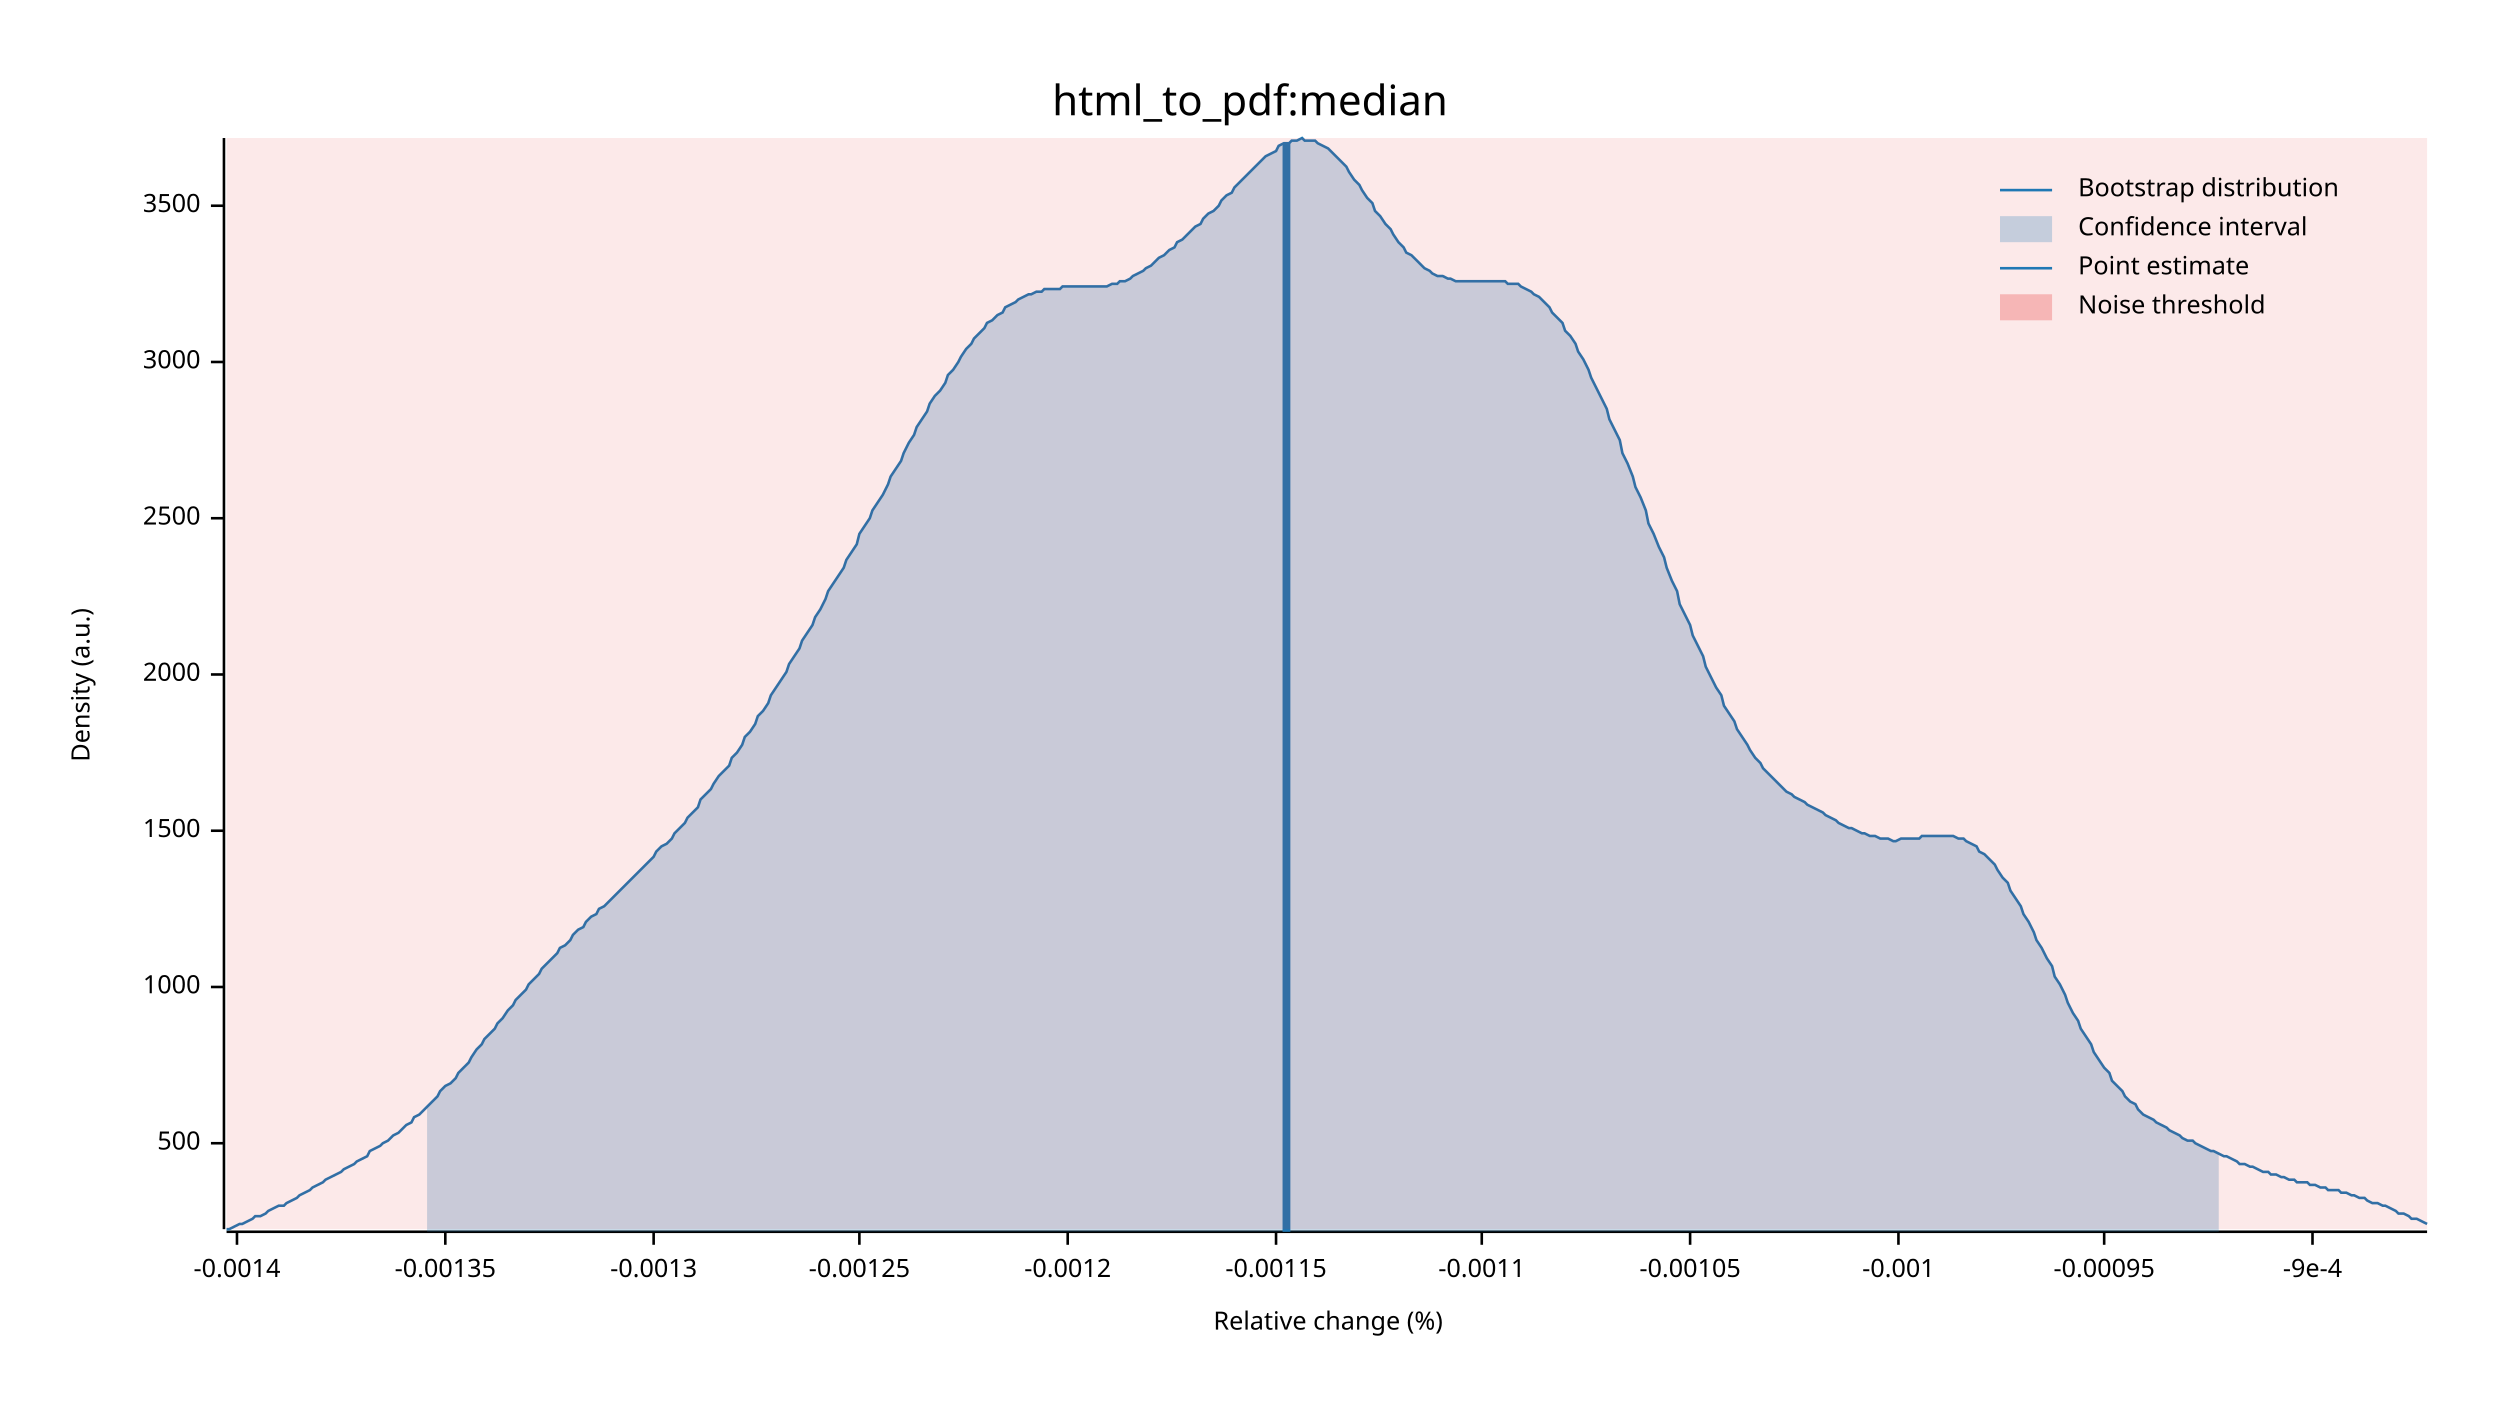
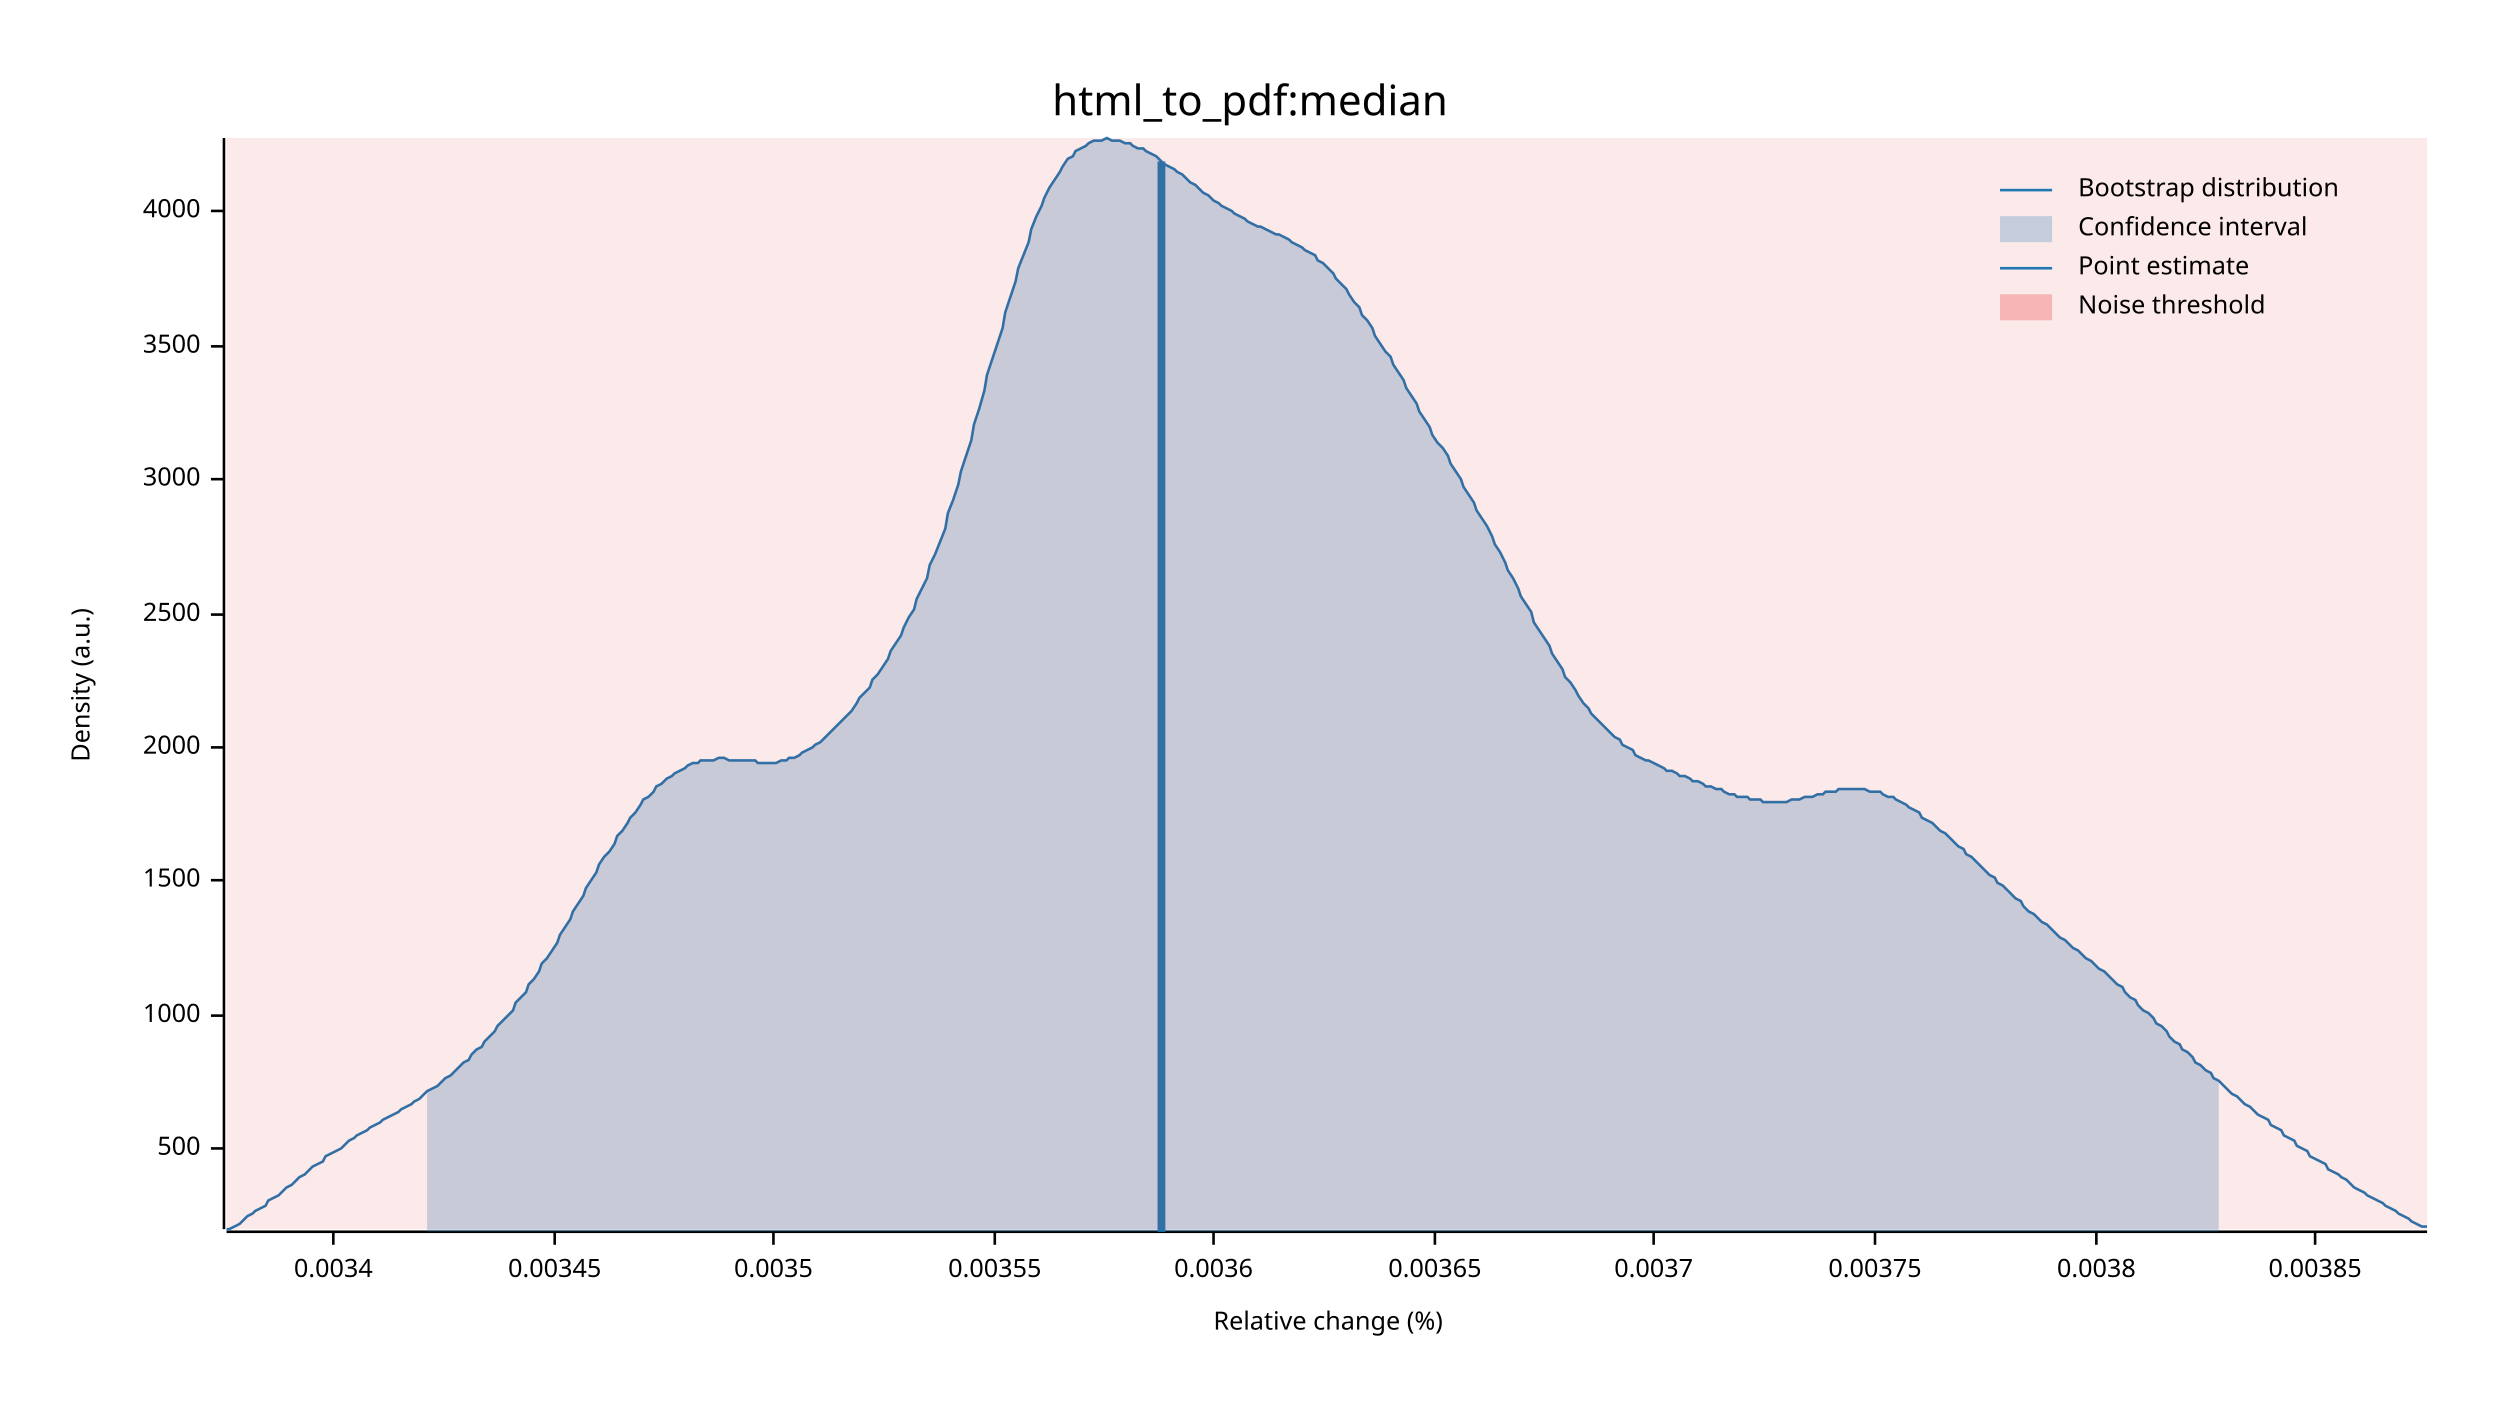
<svg xmlns="http://www.w3.org/2000/svg" width="960" height="540" viewBox="0 0 960 540">
  <text x="480" y="32" dy="0.76em" text-anchor="middle" font-family="sans-serif" font-size="16.129" opacity="1" fill="#000000">
html_to_pdf:median
</text>
  <text x="27" y="263" dy="0.76em" text-anchor="middle" font-family="sans-serif" font-size="9.677" opacity="1" fill="#000000" transform="rotate(270, 27, 263)">
Density (a.u.)
</text>
  <text x="510" y="513" dy="-0.5ex" text-anchor="middle" font-family="sans-serif" font-size="9.677" opacity="1" fill="#000000">
Relative change (%)
</text>
  <polyline fill="none" opacity="1" stroke="#000000" stroke-width="1" points="86,53 86,472 " />
-   <text x="77" y="439" dy="0.5ex" text-anchor="end" font-family="sans-serif" font-size="9.677" opacity="1" fill="#000000">
+   <text x="77" y="441" dy="0.5ex" text-anchor="end" font-family="sans-serif" font-size="9.677" opacity="1" fill="#000000">
500
</text>
-   <polyline fill="none" opacity="1" stroke="#000000" stroke-width="1" points="81,439 86,439 " />
-   <text x="77" y="379" dy="0.5ex" text-anchor="end" font-family="sans-serif" font-size="9.677" opacity="1" fill="#000000">
+   <polyline fill="none" opacity="1" stroke="#000000" stroke-width="1" points="81,441 86,441 " />
+   <text x="77" y="390" dy="0.5ex" text-anchor="end" font-family="sans-serif" font-size="9.677" opacity="1" fill="#000000">
1000
</text>
-   <polyline fill="none" opacity="1" stroke="#000000" stroke-width="1" points="81,379 86,379 " />
-   <text x="77" y="319" dy="0.5ex" text-anchor="end" font-family="sans-serif" font-size="9.677" opacity="1" fill="#000000">
+   <polyline fill="none" opacity="1" stroke="#000000" stroke-width="1" points="81,390 86,390 " />
+   <text x="77" y="338" dy="0.5ex" text-anchor="end" font-family="sans-serif" font-size="9.677" opacity="1" fill="#000000">
1500
</text>
-   <polyline fill="none" opacity="1" stroke="#000000" stroke-width="1" points="81,319 86,319 " />
-   <text x="77" y="259" dy="0.5ex" text-anchor="end" font-family="sans-serif" font-size="9.677" opacity="1" fill="#000000">
+   <polyline fill="none" opacity="1" stroke="#000000" stroke-width="1" points="81,338 86,338 " />
+   <text x="77" y="287" dy="0.5ex" text-anchor="end" font-family="sans-serif" font-size="9.677" opacity="1" fill="#000000">
2000
</text>
-   <polyline fill="none" opacity="1" stroke="#000000" stroke-width="1" points="81,259 86,259 " />
-   <text x="77" y="199" dy="0.5ex" text-anchor="end" font-family="sans-serif" font-size="9.677" opacity="1" fill="#000000">
+   <polyline fill="none" opacity="1" stroke="#000000" stroke-width="1" points="81,287 86,287 " />
+   <text x="77" y="236" dy="0.5ex" text-anchor="end" font-family="sans-serif" font-size="9.677" opacity="1" fill="#000000">
2500
</text>
-   <polyline fill="none" opacity="1" stroke="#000000" stroke-width="1" points="81,199 86,199 " />
-   <text x="77" y="139" dy="0.5ex" text-anchor="end" font-family="sans-serif" font-size="9.677" opacity="1" fill="#000000">
+   <polyline fill="none" opacity="1" stroke="#000000" stroke-width="1" points="81,236 86,236 " />
+   <text x="77" y="184" dy="0.5ex" text-anchor="end" font-family="sans-serif" font-size="9.677" opacity="1" fill="#000000">
3000
</text>
-   <polyline fill="none" opacity="1" stroke="#000000" stroke-width="1" points="81,139 86,139 " />
-   <text x="77" y="79" dy="0.5ex" text-anchor="end" font-family="sans-serif" font-size="9.677" opacity="1" fill="#000000">
+   <polyline fill="none" opacity="1" stroke="#000000" stroke-width="1" points="81,184 86,184 " />
+   <text x="77" y="133" dy="0.5ex" text-anchor="end" font-family="sans-serif" font-size="9.677" opacity="1" fill="#000000">
3500
</text>
-   <polyline fill="none" opacity="1" stroke="#000000" stroke-width="1" points="81,79 86,79 " />
+   <polyline fill="none" opacity="1" stroke="#000000" stroke-width="1" points="81,133 86,133 " />
+   <text x="77" y="81" dy="0.5ex" text-anchor="end" font-family="sans-serif" font-size="9.677" opacity="1" fill="#000000">
+ 4000
+ </text>
+   <polyline fill="none" opacity="1" stroke="#000000" stroke-width="1" points="81,81 86,81 " />
  <polyline fill="none" opacity="1" stroke="#000000" stroke-width="1" points="87,473 932,473 " />
-   <text x="91" y="483" dy="0.76em" text-anchor="middle" font-family="sans-serif" font-size="9.677" opacity="1" fill="#000000">
- -0.0014
+   <text x="128" y="483" dy="0.76em" text-anchor="middle" font-family="sans-serif" font-size="9.677" opacity="1" fill="#000000">
+ 0.0034
</text>
-   <polyline fill="none" opacity="1" stroke="#000000" stroke-width="1" points="91,473 91,478 " />
-   <text x="171" y="483" dy="0.76em" text-anchor="middle" font-family="sans-serif" font-size="9.677" opacity="1" fill="#000000">
- -0.00135
+   <polyline fill="none" opacity="1" stroke="#000000" stroke-width="1" points="128,473 128,478 " />
+   <text x="213" y="483" dy="0.76em" text-anchor="middle" font-family="sans-serif" font-size="9.677" opacity="1" fill="#000000">
+ 0.00345
</text>
-   <polyline fill="none" opacity="1" stroke="#000000" stroke-width="1" points="171,473 171,478 " />
-   <text x="251" y="483" dy="0.76em" text-anchor="middle" font-family="sans-serif" font-size="9.677" opacity="1" fill="#000000">
- -0.0013
+   <polyline fill="none" opacity="1" stroke="#000000" stroke-width="1" points="213,473 213,478 " />
+   <text x="297" y="483" dy="0.76em" text-anchor="middle" font-family="sans-serif" font-size="9.677" opacity="1" fill="#000000">
+ 0.0035
</text>
-   <polyline fill="none" opacity="1" stroke="#000000" stroke-width="1" points="251,473 251,478 " />
-   <text x="330" y="483" dy="0.76em" text-anchor="middle" font-family="sans-serif" font-size="9.677" opacity="1" fill="#000000">
- -0.00125
+   <polyline fill="none" opacity="1" stroke="#000000" stroke-width="1" points="297,473 297,478 " />
+   <text x="382" y="483" dy="0.76em" text-anchor="middle" font-family="sans-serif" font-size="9.677" opacity="1" fill="#000000">
+ 0.00355
</text>
-   <polyline fill="none" opacity="1" stroke="#000000" stroke-width="1" points="330,473 330,478 " />
-   <text x="410" y="483" dy="0.76em" text-anchor="middle" font-family="sans-serif" font-size="9.677" opacity="1" fill="#000000">
- -0.0012
+   <polyline fill="none" opacity="1" stroke="#000000" stroke-width="1" points="382,473 382,478 " />
+   <text x="466" y="483" dy="0.76em" text-anchor="middle" font-family="sans-serif" font-size="9.677" opacity="1" fill="#000000">
+ 0.0036
</text>
-   <polyline fill="none" opacity="1" stroke="#000000" stroke-width="1" points="410,473 410,478 " />
-   <text x="490" y="483" dy="0.76em" text-anchor="middle" font-family="sans-serif" font-size="9.677" opacity="1" fill="#000000">
- -0.00115
+   <polyline fill="none" opacity="1" stroke="#000000" stroke-width="1" points="466,473 466,478 " />
+   <text x="551" y="483" dy="0.76em" text-anchor="middle" font-family="sans-serif" font-size="9.677" opacity="1" fill="#000000">
+ 0.00365
</text>
-   <polyline fill="none" opacity="1" stroke="#000000" stroke-width="1" points="490,473 490,478 " />
-   <text x="569" y="483" dy="0.76em" text-anchor="middle" font-family="sans-serif" font-size="9.677" opacity="1" fill="#000000">
- -0.0011
+   <polyline fill="none" opacity="1" stroke="#000000" stroke-width="1" points="551,473 551,478 " />
+   <text x="635" y="483" dy="0.76em" text-anchor="middle" font-family="sans-serif" font-size="9.677" opacity="1" fill="#000000">
+ 0.0037
</text>
-   <polyline fill="none" opacity="1" stroke="#000000" stroke-width="1" points="569,473 569,478 " />
-   <text x="649" y="483" dy="0.76em" text-anchor="middle" font-family="sans-serif" font-size="9.677" opacity="1" fill="#000000">
- -0.00105
+   <polyline fill="none" opacity="1" stroke="#000000" stroke-width="1" points="635,473 635,478 " />
+   <text x="720" y="483" dy="0.76em" text-anchor="middle" font-family="sans-serif" font-size="9.677" opacity="1" fill="#000000">
+ 0.00375
</text>
-   <polyline fill="none" opacity="1" stroke="#000000" stroke-width="1" points="649,473 649,478 " />
-   <text x="729" y="483" dy="0.76em" text-anchor="middle" font-family="sans-serif" font-size="9.677" opacity="1" fill="#000000">
- -0.001
+   <polyline fill="none" opacity="1" stroke="#000000" stroke-width="1" points="720,473 720,478 " />
+   <text x="805" y="483" dy="0.76em" text-anchor="middle" font-family="sans-serif" font-size="9.677" opacity="1" fill="#000000">
+ 0.0038
</text>
-   <polyline fill="none" opacity="1" stroke="#000000" stroke-width="1" points="729,473 729,478 " />
-   <text x="808" y="483" dy="0.76em" text-anchor="middle" font-family="sans-serif" font-size="9.677" opacity="1" fill="#000000">
- -0.00095
+   <polyline fill="none" opacity="1" stroke="#000000" stroke-width="1" points="805,473 805,478 " />
+   <text x="889" y="483" dy="0.76em" text-anchor="middle" font-family="sans-serif" font-size="9.677" opacity="1" fill="#000000">
+ 0.00385
</text>
-   <polyline fill="none" opacity="1" stroke="#000000" stroke-width="1" points="808,473 808,478 " />
-   <text x="888" y="483" dy="0.76em" text-anchor="middle" font-family="sans-serif" font-size="9.677" opacity="1" fill="#000000">
- -9e-4
- </text>
-   <polyline fill="none" opacity="1" stroke="#000000" stroke-width="1" points="888,473 888,478 " />
-   <polyline fill="none" opacity="1" stroke="#1F78B4" stroke-width="1" points="87,472 88,472 90,471 92,470 93,470 95,469 97,468 98,467 100,467 102,466 103,465 105,464 107,463 109,463 110,462 112,461 114,460 115,459 117,458 119,457 120,456 122,455 124,454 125,453 127,452 129,451 131,450 132,449 134,448 136,447 137,446 139,445 141,444 142,442 144,441 146,440 147,439 149,438 151,436 153,435 154,434 156,432 158,431 159,429 161,428 163,426 164,425 166,423 168,421 169,419 171,417 173,416 175,414 176,412 178,410 180,408 181,406 183,403 185,401 186,399 188,397 190,395 191,393 193,391 195,388 197,386 198,384 200,382 202,380 203,378 205,376 207,374 208,372 210,370 212,368 214,366 215,364 217,363 219,361 220,359 222,357 224,356 225,354 227,352 229,351 230,349 232,348 234,346 236,344 237,343 239,341 241,339 242,338 244,336 246,334 247,333 249,331 251,329 252,327 254,325 256,324 258,322 259,320 261,318 263,316 264,314 266,312 268,310 269,307 271,305 273,303 274,301 276,298 278,296 280,294 281,291 283,289 285,286 286,283 288,281 290,278 291,275 293,273 295,270 296,267 298,264 300,261 302,258 303,255 305,252 307,249 308,246 310,243 312,240 313,237 315,234 317,230 318,227 320,224 322,221 324,218 325,215 327,212 329,209 330,205 332,202 334,199 335,196 337,193 339,190 341,186 342,183 344,180 346,177 347,174 349,170 351,167 352,164 354,161 356,158 357,155 359,152 361,150 363,147 364,144 366,142 368,139 369,137 371,134 373,132 374,130 376,128 378,126 379,124 381,123 383,121 385,120 386,118 388,117 390,116 391,115 393,114 395,113 396,113 398,112 400,112 401,111 403,111 405,111 407,111 408,110 410,110 412,110 413,110 415,110 417,110 418,110 420,110 422,110 423,110 425,110 427,109 429,109 430,108 432,108 434,107 435,106 437,105 439,104 440,103 442,102 444,100 445,99 447,98 449,96 451,95 452,93 454,92 456,90 457,89 459,87 461,86 462,84 464,82 466,81 468,79 469,77 471,75 473,74 474,72 476,70 478,68 479,67 481,65 483,63 484,62 486,60 488,59 490,58 491,56 493,55 495,55 496,54 498,54 500,53 501,54 503,54 505,54 506,55 508,56 510,57 512,59 513,60 515,62 517,64 518,66 520,69 522,71 523,73 525,76 527,78 528,81 530,83 532,86 534,88 535,90 537,93 539,95 540,97 542,98 544,100 545,101 547,103 549,104 550,105 552,106 554,106 556,107 557,107 559,108 561,108 562,108 564,108 566,108 567,108 569,108 571,108 573,108 574,108 576,108 578,108 579,109 581,109 583,109 584,110 586,111 588,112 589,113 591,114 593,116 595,118 596,120 598,122 600,124 601,127 603,129 605,132 606,135 608,138 610,142 611,145 613,149 615,153 617,157 618,161 620,165 622,169 623,174 625,178 627,183 628,187 630,191 632,196 633,201 635,205 637,210 639,214 640,218 642,223 644,227 645,232 647,236 649,240 650,244 652,248 654,252 655,256 657,260 659,264 661,267 662,271 664,274 666,277 667,280 669,283 671,286 672,288 674,291 676,293 677,295 679,297 681,299 683,301 684,302 686,304 688,305 689,306 691,307 693,308 694,309 696,310 698,311 700,312 701,313 703,314 705,315 706,316 708,317 710,318 711,318 713,319 715,320 716,320 718,321 720,321 722,322 723,322 725,322 727,323 728,323 730,322 732,322 733,322 735,322 737,322 738,321 740,321 742,321 744,321 745,321 747,321 749,321 750,321 752,322 754,322 755,323 757,324 759,325 760,327 762,328 764,330 766,332 767,334 769,337 771,339 772,342 774,345 776,348 777,351 779,354 781,358 782,361 784,364 786,368 788,371 789,375 791,378 793,382 794,385 796,389 798,392 799,395 801,398 803,401 804,404 806,407 808,410 810,412 811,415 813,417 815,419 816,421 818,423 820,424 821,426 823,428 825,429 827,430 828,431 830,432 832,433 833,434 835,435 837,436 838,437 840,438 842,438 843,439 845,440 847,441 849,442 850,442 852,443 854,444 855,444 857,445 859,446 860,447 862,447 864,448 865,448 867,449 869,450 871,450 872,451 874,451 876,452 877,452 879,453 881,453 882,454 884,454 886,454 887,455 889,455 891,456 893,456 894,457 896,457 898,457 899,458 901,458 903,459 904,459 906,460 908,460 909,461 911,462 913,462 915,463 916,463 918,464 920,465 921,466 923,466 925,467 926,468 928,468 930,469 932,470 " />
-   <polygon opacity="0.25" fill="#1F78B4" points="164,425 166,423 168,421 169,419 171,417 173,416 175,414 176,412 178,410 180,408 181,406 183,403 185,401 186,399 188,397 190,395 191,393 193,391 195,388 197,386 198,384 200,382 202,380 203,378 205,376 207,374 208,372 210,370 212,368 214,366 215,364 217,363 219,361 220,359 222,357 224,356 225,354 227,352 229,351 230,349 232,348 234,346 236,344 237,343 239,341 241,339 242,338 244,336 246,334 247,333 249,331 251,329 252,327 254,325 256,324 258,322 259,320 261,318 263,316 264,314 266,312 268,310 269,307 271,305 273,303 274,301 276,298 278,296 280,294 281,291 283,289 285,286 286,283 288,281 290,278 291,275 293,273 295,270 296,267 298,264 300,261 302,258 303,255 305,252 307,249 308,246 310,243 312,240 313,237 315,234 317,230 318,227 320,224 322,221 324,218 325,215 327,212 329,209 330,205 332,202 334,199 335,196 337,193 339,190 341,186 342,183 344,180 346,177 347,174 349,170 351,167 352,164 354,161 356,158 357,155 359,152 361,150 363,147 364,144 366,142 368,139 369,137 371,134 373,132 374,130 376,128 378,126 379,124 381,123 383,121 385,120 386,118 388,117 390,116 391,115 393,114 395,113 396,113 398,112 400,112 401,111 403,111 405,111 407,111 408,110 410,110 412,110 413,110 415,110 417,110 418,110 420,110 422,110 423,110 425,110 427,109 429,109 430,108 432,108 434,107 435,106 437,105 439,104 440,103 442,102 444,100 445,99 447,98 449,96 451,95 452,93 454,92 456,90 457,89 459,87 461,86 462,84 464,82 466,81 468,79 469,77 471,75 473,74 474,72 476,70 478,68 479,67 481,65 483,63 484,62 486,60 488,59 490,58 491,56 493,55 495,55 496,54 498,54 500,53 501,54 503,54 505,54 506,55 508,56 510,57 512,59 513,60 515,62 517,64 518,66 520,69 522,71 523,73 525,76 527,78 528,81 530,83 532,86 534,88 535,90 537,93 539,95 540,97 542,98 544,100 545,101 547,103 549,104 550,105 552,106 554,106 556,107 557,107 559,108 561,108 562,108 564,108 566,108 567,108 569,108 571,108 573,108 574,108 576,108 578,108 579,109 581,109 583,109 584,110 586,111 588,112 589,113 591,114 593,116 595,118 596,120 598,122 600,124 601,127 603,129 605,132 606,135 608,138 610,142 611,145 613,149 615,153 617,157 618,161 620,165 622,169 623,174 625,178 627,183 628,187 630,191 632,196 633,201 635,205 637,210 639,214 640,218 642,223 644,227 645,232 647,236 649,240 650,244 652,248 654,252 655,256 657,260 659,264 661,267 662,271 664,274 666,277 667,280 669,283 671,286 672,288 674,291 676,293 677,295 679,297 681,299 683,301 684,302 686,304 688,305 689,306 691,307 693,308 694,309 696,310 698,311 700,312 701,313 703,314 705,315 706,316 708,317 710,318 711,318 713,319 715,320 716,320 718,321 720,321 722,322 723,322 725,322 727,323 728,323 730,322 732,322 733,322 735,322 737,322 738,321 740,321 742,321 744,321 745,321 747,321 749,321 750,321 752,322 754,322 755,323 757,324 759,325 760,327 762,328 764,330 766,332 767,334 769,337 771,339 772,342 774,345 776,348 777,351 779,354 781,358 782,361 784,364 786,368 788,371 789,375 791,378 793,382 794,385 796,389 798,392 799,395 801,398 803,401 804,404 806,407 808,410 810,412 811,415 813,417 815,419 816,421 818,423 820,424 821,426 823,428 825,429 827,430 828,431 830,432 832,433 833,434 835,435 837,436 838,437 840,438 842,438 843,439 845,440 847,441 849,442 850,442 852,443 852,473 164,473 " />
-   <polyline fill="none" opacity="1" stroke="#1F78B4" stroke-width="3" points="494,473 494,55 " />
+   <polyline fill="none" opacity="1" stroke="#000000" stroke-width="1" points="889,473 889,478 " />
+   <polyline fill="none" opacity="1" stroke="#1F78B4" stroke-width="1" points="87,472 88,472 90,471 92,470 93,469 95,467 97,466 98,465 100,464 102,463 103,461 105,460 107,459 109,457 110,456 112,455 114,453 115,452 117,451 119,449 120,448 122,447 124,446 125,444 127,443 129,442 131,441 132,440 134,438 136,437 137,436 139,435 141,434 142,433 144,432 146,431 147,430 149,429 151,428 153,427 154,426 156,425 158,424 159,423 161,422 163,420 164,419 166,418 168,417 169,416 171,414 173,413 175,411 176,410 178,408 180,407 181,405 183,403 185,402 186,400 188,398 190,396 191,394 193,392 195,390 197,388 198,385 200,383 202,381 203,378 205,376 207,373 208,370 210,368 212,365 214,362 215,359 217,356 219,353 220,350 222,347 224,344 225,341 227,338 229,335 230,332 232,329 234,327 236,324 237,321 239,319 241,316 242,314 244,312 246,309 247,307 249,306 251,304 252,302 254,301 256,299 258,298 259,297 261,296 263,295 264,294 266,293 268,293 269,292 271,292 273,292 274,292 276,291 278,291 280,292 281,292 283,292 285,292 286,292 288,292 290,292 291,293 293,293 295,293 296,293 298,293 300,292 302,292 303,291 305,291 307,290 308,289 310,288 312,287 313,286 315,285 317,283 318,282 320,280 322,278 324,276 325,275 327,273 329,270 330,268 332,266 334,264 335,261 337,259 339,256 341,253 342,250 344,247 346,244 347,241 349,237 351,234 352,230 354,226 356,222 357,217 359,213 361,208 363,203 364,197 366,192 368,186 369,181 371,175 373,169 374,163 376,157 378,150 379,144 381,138 383,132 385,126 386,120 388,114 390,108 391,103 393,98 395,93 396,88 398,83 400,79 401,76 403,72 405,69 407,66 408,64 410,61 412,60 413,58 415,57 417,56 418,55 420,54 422,54 423,54 425,53 427,54 429,54 430,54 432,55 434,55 435,56 437,57 439,57 440,58 442,59 444,60 445,61 447,63 449,64 451,65 452,66 454,67 456,69 457,70 459,71 461,73 462,74 464,75 466,77 468,78 469,79 471,80 473,81 474,82 476,83 478,84 479,85 481,86 483,87 484,87 486,88 488,89 490,90 491,90 493,91 495,92 496,93 498,94 500,95 501,96 503,97 505,98 506,100 508,101 510,103 512,105 513,107 515,109 517,111 518,113 520,116 522,118 523,121 525,123 527,126 528,129 530,132 532,135 534,137 535,140 537,143 539,146 540,149 542,152 544,155 545,158 547,161 549,164 550,167 552,170 554,172 556,175 557,178 559,181 561,184 562,187 564,190 566,193 567,196 569,199 571,202 573,206 574,209 576,212 578,216 579,219 581,222 583,226 584,229 586,232 588,235 589,239 591,242 593,245 595,248 596,251 598,254 600,257 601,260 603,262 605,265 606,267 608,270 610,272 611,274 613,276 615,278 617,280 618,281 620,283 622,284 623,286 625,287 627,288 628,290 630,291 632,292 633,292 635,293 637,294 639,295 640,296 642,296 644,297 645,298 647,298 649,299 650,300 652,300 654,301 655,302 657,302 659,303 661,303 662,304 664,305 666,305 667,306 669,306 671,306 672,307 674,307 676,307 677,308 679,308 681,308 683,308 684,308 686,308 688,307 689,307 691,307 693,306 694,306 696,306 698,305 700,305 701,304 703,304 705,304 706,303 708,303 710,303 711,303 713,303 715,303 716,303 718,304 720,304 722,304 723,305 725,306 727,306 728,307 730,308 732,309 733,310 735,311 737,312 738,314 740,315 742,316 744,318 745,319 747,320 749,322 750,323 752,325 754,326 755,328 757,329 759,331 760,332 762,334 764,336 766,337 767,339 769,340 771,342 772,343 774,345 776,346 777,348 779,350 781,351 782,352 784,354 786,355 788,357 789,358 791,360 793,361 794,362 796,364 798,365 799,366 801,368 803,369 804,370 806,372 808,373 810,375 811,376 813,378 815,379 816,381 818,383 820,384 821,386 823,388 825,389 827,391 828,393 830,394 832,396 833,398 835,400 837,401 838,403 840,404 842,406 843,408 845,409 847,411 849,412 850,414 852,415 854,417 855,418 857,420 859,421 860,422 862,424 864,425 865,426 867,428 869,429 871,430 872,432 874,433 876,434 877,436 879,437 881,438 882,440 884,441 886,442 887,444 889,445 891,446 893,447 894,449 896,450 898,451 899,452 901,453 903,455 904,456 906,457 908,458 909,459 911,460 913,461 915,462 916,463 918,464 920,465 921,466 923,467 925,468 926,469 928,470 930,471 932,471 " />
+   <polygon opacity="0.25" fill="#1F78B4" points="164,419 166,418 168,417 169,416 171,414 173,413 175,411 176,410 178,408 180,407 181,405 183,403 185,402 186,400 188,398 190,396 191,394 193,392 195,390 197,388 198,385 200,383 202,381 203,378 205,376 207,373 208,370 210,368 212,365 214,362 215,359 217,356 219,353 220,350 222,347 224,344 225,341 227,338 229,335 230,332 232,329 234,327 236,324 237,321 239,319 241,316 242,314 244,312 246,309 247,307 249,306 251,304 252,302 254,301 256,299 258,298 259,297 261,296 263,295 264,294 266,293 268,293 269,292 271,292 273,292 274,292 276,291 278,291 280,292 281,292 283,292 285,292 286,292 288,292 290,292 291,293 293,293 295,293 296,293 298,293 300,292 302,292 303,291 305,291 307,290 308,289 310,288 312,287 313,286 315,285 317,283 318,282 320,280 322,278 324,276 325,275 327,273 329,270 330,268 332,266 334,264 335,261 337,259 339,256 341,253 342,250 344,247 346,244 347,241 349,237 351,234 352,230 354,226 356,222 357,217 359,213 361,208 363,203 364,197 366,192 368,186 369,181 371,175 373,169 374,163 376,157 378,150 379,144 381,138 383,132 385,126 386,120 388,114 390,108 391,103 393,98 395,93 396,88 398,83 400,79 401,76 403,72 405,69 407,66 408,64 410,61 412,60 413,58 415,57 417,56 418,55 420,54 422,54 423,54 425,53 427,54 429,54 430,54 432,55 434,55 435,56 437,57 439,57 440,58 442,59 444,60 445,61 447,63 449,64 451,65 452,66 454,67 456,69 457,70 459,71 461,73 462,74 464,75 466,77 468,78 469,79 471,80 473,81 474,82 476,83 478,84 479,85 481,86 483,87 484,87 486,88 488,89 490,90 491,90 493,91 495,92 496,93 498,94 500,95 501,96 503,97 505,98 506,100 508,101 510,103 512,105 513,107 515,109 517,111 518,113 520,116 522,118 523,121 525,123 527,126 528,129 530,132 532,135 534,137 535,140 537,143 539,146 540,149 542,152 544,155 545,158 547,161 549,164 550,167 552,170 554,172 556,175 557,178 559,181 561,184 562,187 564,190 566,193 567,196 569,199 571,202 573,206 574,209 576,212 578,216 579,219 581,222 583,226 584,229 586,232 588,235 589,239 591,242 593,245 595,248 596,251 598,254 600,257 601,260 603,262 605,265 606,267 608,270 610,272 611,274 613,276 615,278 617,280 618,281 620,283 622,284 623,286 625,287 627,288 628,290 630,291 632,292 633,292 635,293 637,294 639,295 640,296 642,296 644,297 645,298 647,298 649,299 650,300 652,300 654,301 655,302 657,302 659,303 661,303 662,304 664,305 666,305 667,306 669,306 671,306 672,307 674,307 676,307 677,308 679,308 681,308 683,308 684,308 686,308 688,307 689,307 691,307 693,306 694,306 696,306 698,305 700,305 701,304 703,304 705,304 706,303 708,303 710,303 711,303 713,303 715,303 716,303 718,304 720,304 722,304 723,305 725,306 727,306 728,307 730,308 732,309 733,310 735,311 737,312 738,314 740,315 742,316 744,318 745,319 747,320 749,322 750,323 752,325 754,326 755,328 757,329 759,331 760,332 762,334 764,336 766,337 767,339 769,340 771,342 772,343 774,345 776,346 777,348 779,350 781,351 782,352 784,354 786,355 788,357 789,358 791,360 793,361 794,362 796,364 798,365 799,366 801,368 803,369 804,370 806,372 808,373 810,375 811,376 813,378 815,379 816,381 818,383 820,384 821,386 823,388 825,389 827,391 828,393 830,394 832,396 833,398 835,400 837,401 838,403 840,404 842,406 843,408 845,409 847,411 849,412 850,414 852,415 852,473 164,473 " />
+   <polyline fill="none" opacity="1" stroke="#1F78B4" stroke-width="3" points="446,473 446,62 " />
  <rect x="87" y="53" width="845" height="419" opacity="0.1" fill="#E31A1C" stroke="none" />
  <text x="798" y="68" dy="0.76em" text-anchor="start" font-family="sans-serif" font-size="9.677" opacity="1" fill="#000000">
Bootstrap distribution
</text>
  <text x="798" y="83" dy="0.76em" text-anchor="start" font-family="sans-serif" font-size="9.677" opacity="1" fill="#000000">
Confidence interval
</text>
  <text x="798" y="98" dy="0.76em" text-anchor="start" font-family="sans-serif" font-size="9.677" opacity="1" fill="#000000">
Point estimate
</text>
  <text x="798" y="113" dy="0.76em" text-anchor="start" font-family="sans-serif" font-size="9.677" opacity="1" fill="#000000">
Noise threshold
</text>
  <polyline fill="none" opacity="1" stroke="#1F78B4" stroke-width="1" points="768,73 788,73 " />
  <rect x="768" y="83" width="20" height="10" opacity="0.25" fill="#1F78B4" stroke="none" />
  <polyline fill="none" opacity="1" stroke="#1F78B4" stroke-width="1" points="768,103 788,103 " />
  <rect x="768" y="113" width="20" height="10" opacity="0.25" fill="#E31A1C" stroke="none" />
</svg>
